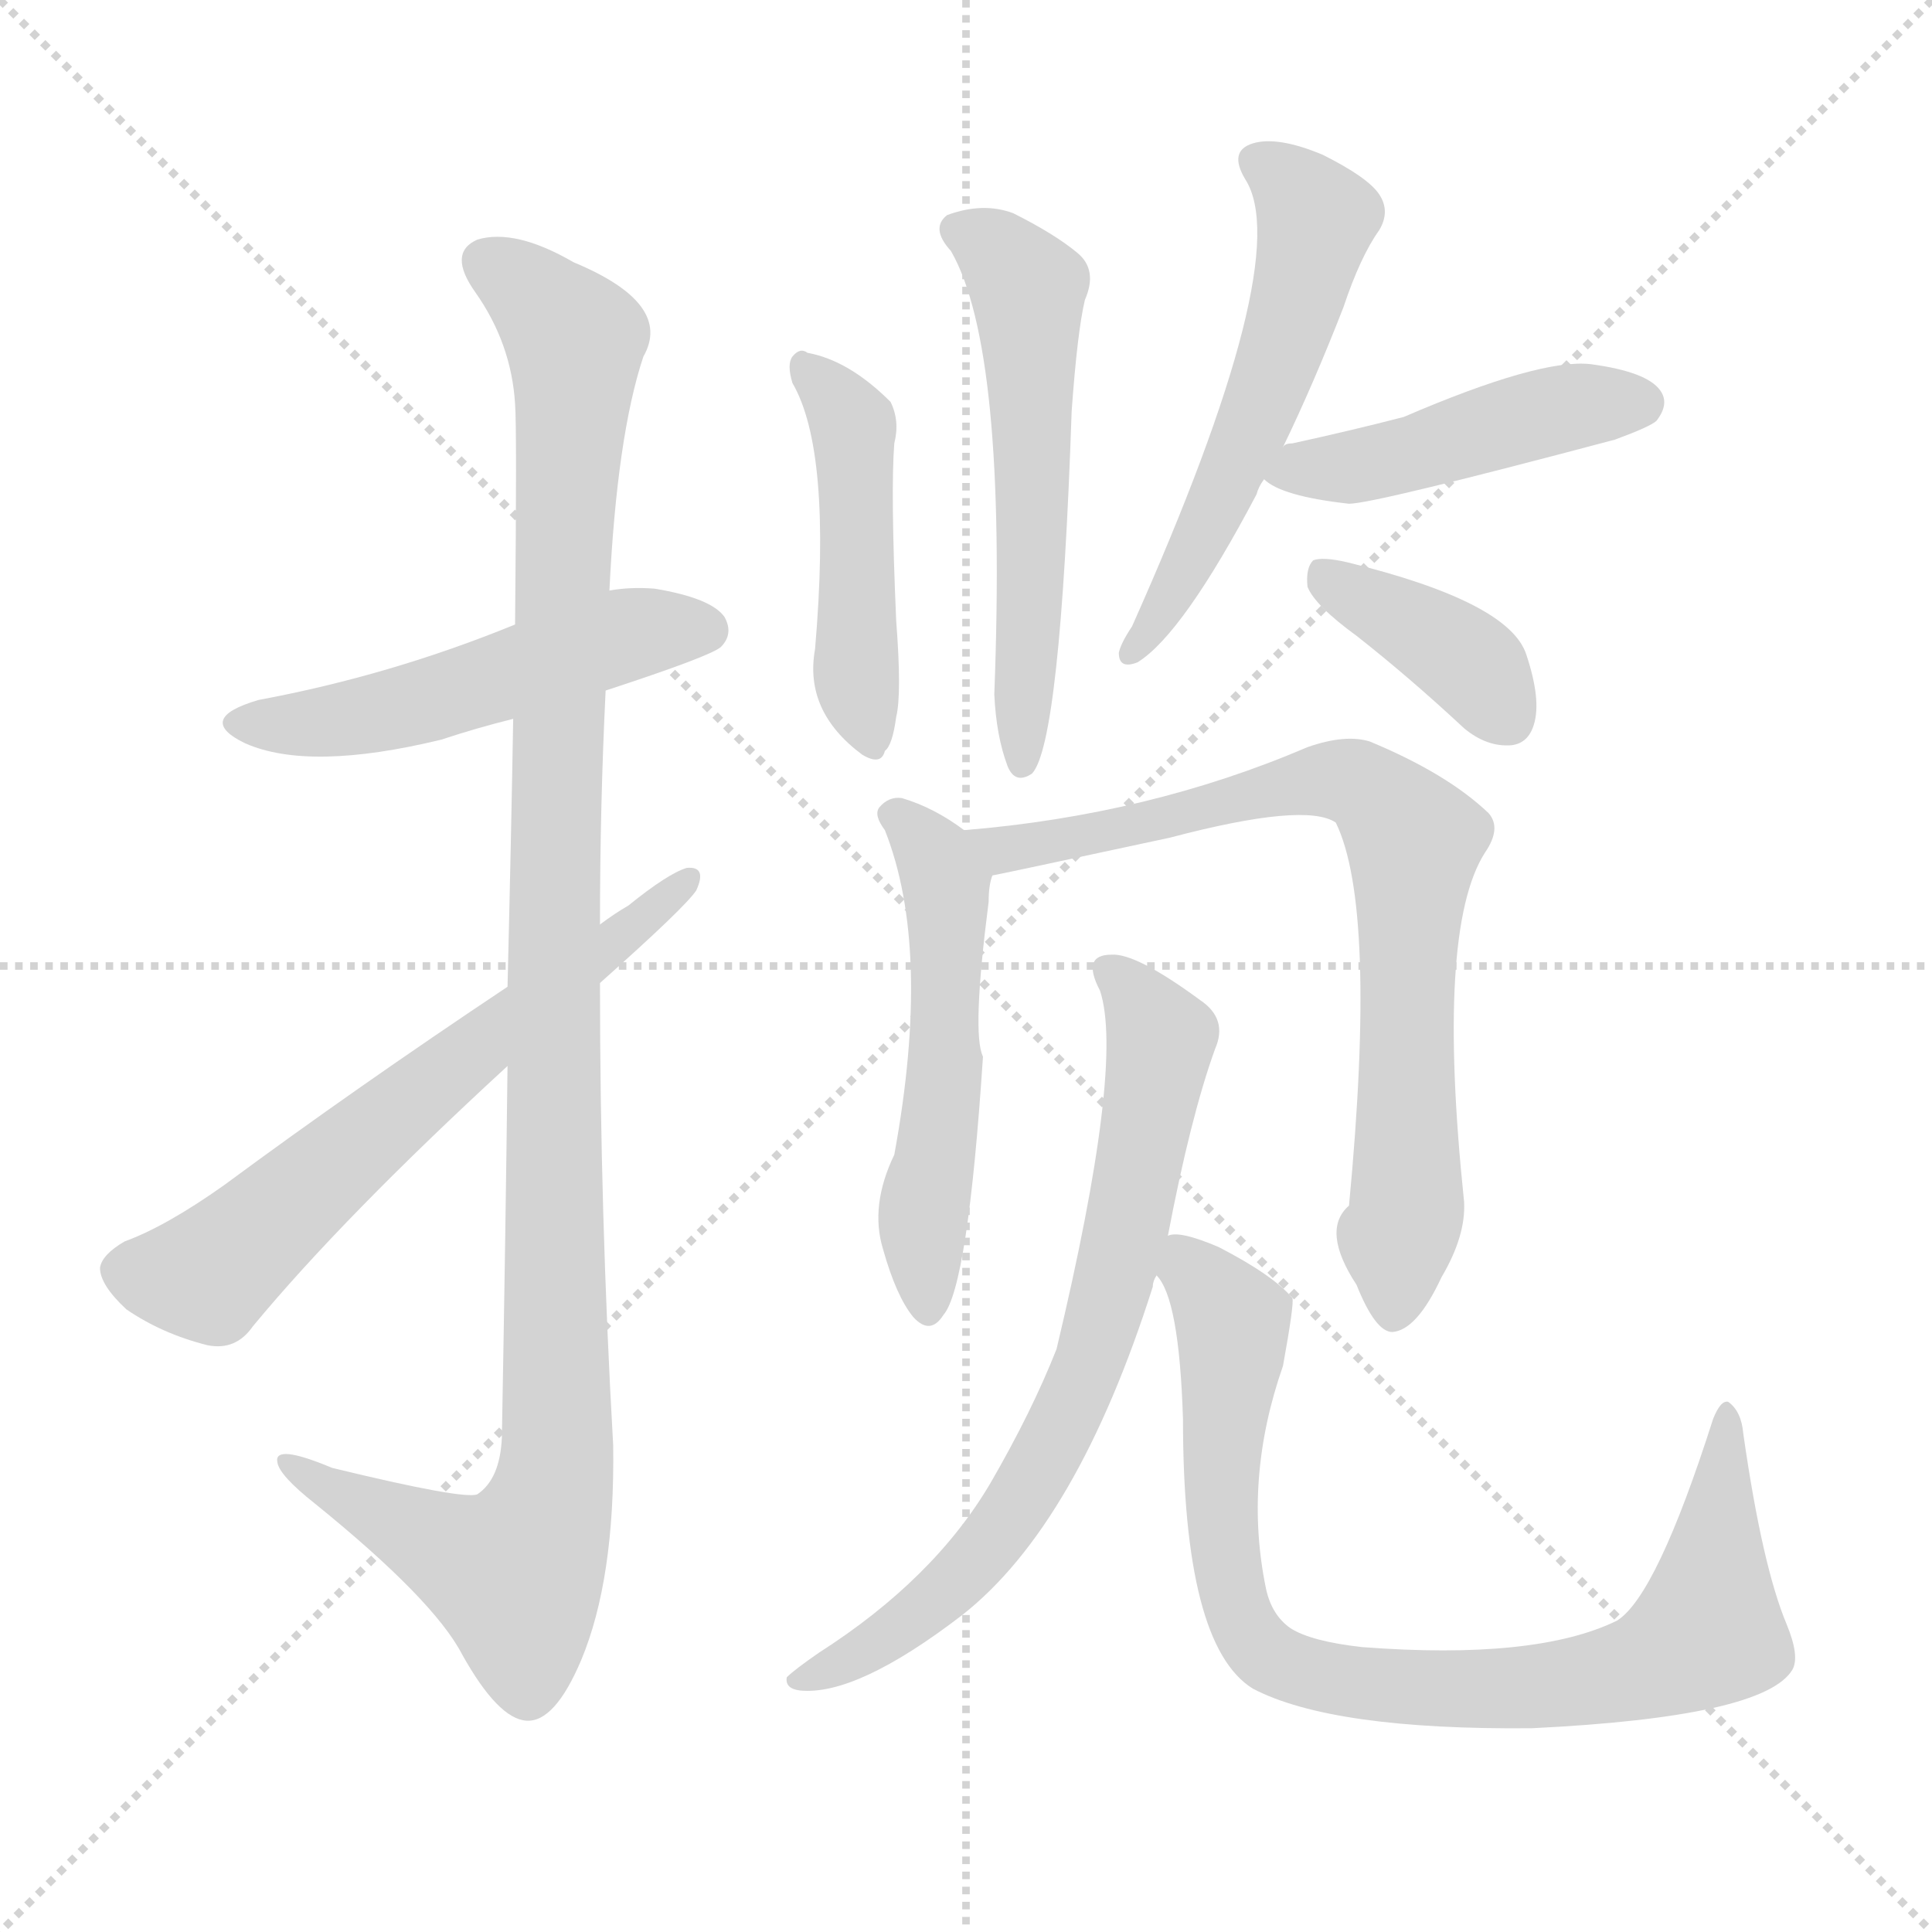
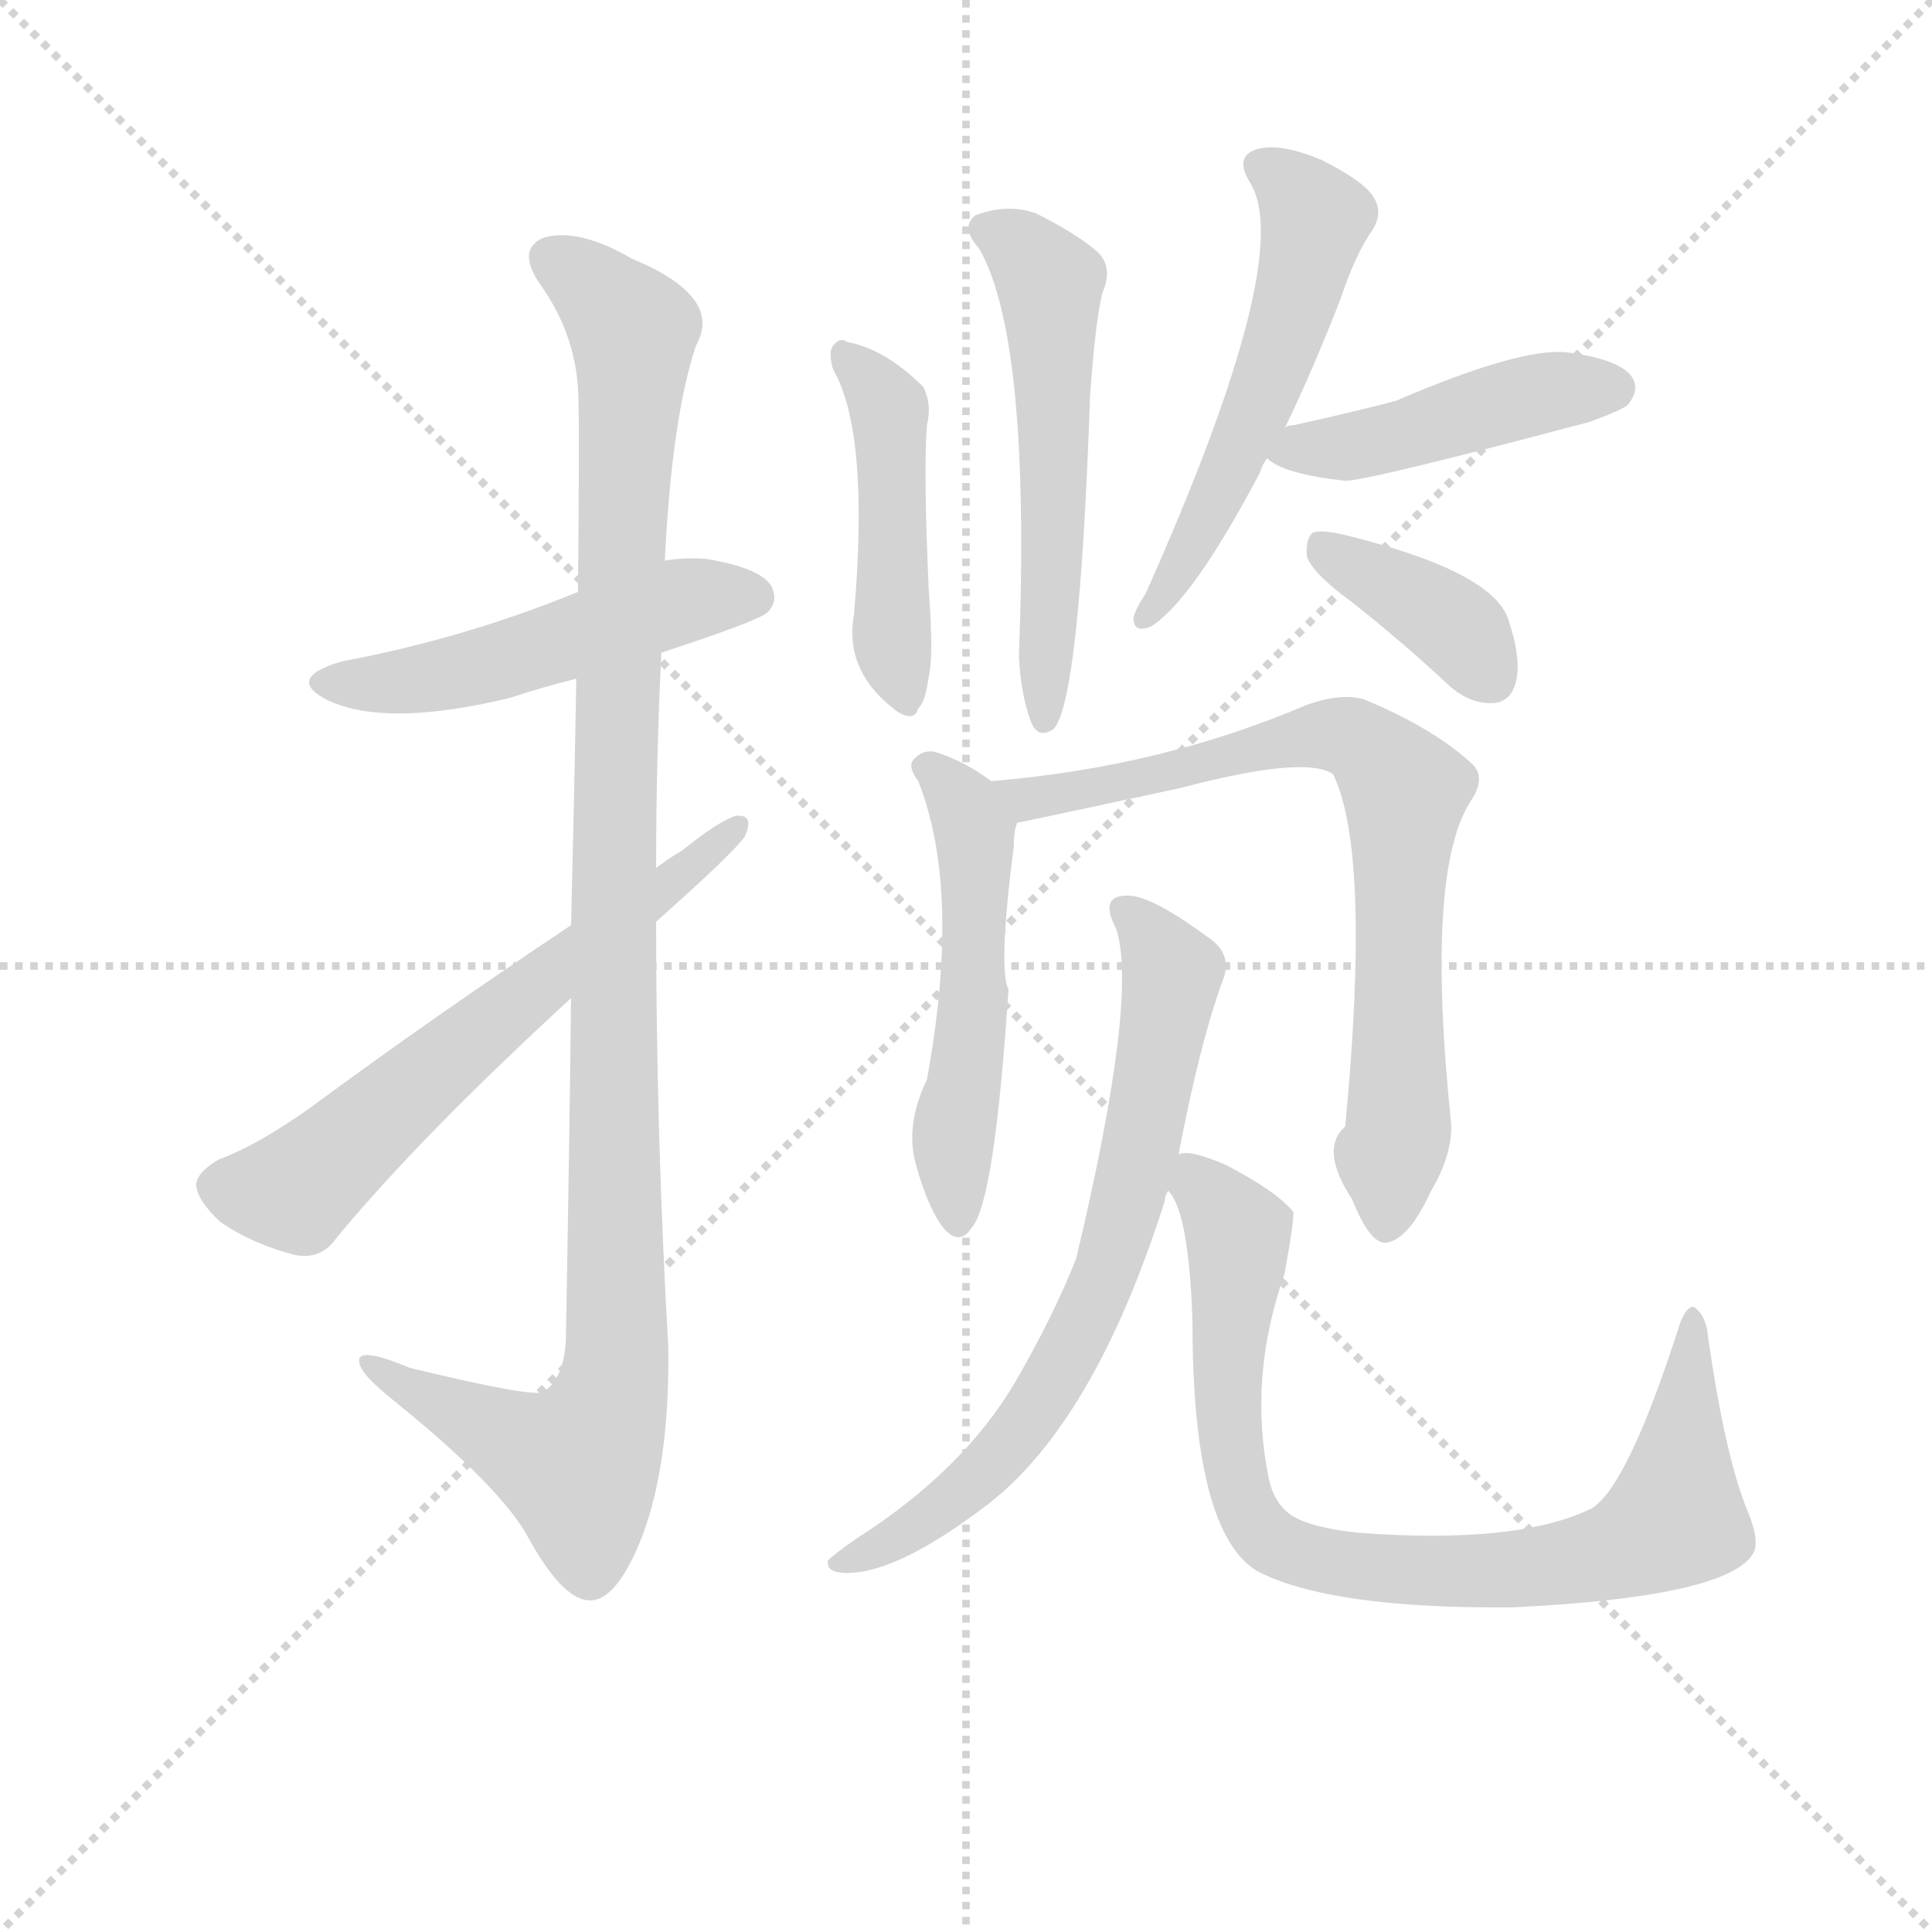
<svg xmlns="http://www.w3.org/2000/svg" version="1.1" viewBox="0 0 1024 1024">
  <g stroke="lightgray" stroke-dasharray="1,1" stroke-width="1" transform="scale(4, 4)">
    <line x1="0" y1="0" x2="256" y2="256" />
    <line x1="256" y1="0" x2="0" y2="256" />
    <line x1="128" y1="0" x2="128" y2="256" />
    <line x1="0" y1="128" x2="256" y2="128" />
  </g>
-   <g transform="scale(1, -1) translate(0, -900)">
+   <g transform="scale(0.92, -0.92) translate(60, -830)">
    <style type="text/css">
      
        @keyframes keyframes0 {
          from {
            stroke: blue;
            stroke-dashoffset: 506;
            stroke-width: 128;
          }
          62% {
            animation-timing-function: step-end;
            stroke: blue;
            stroke-dashoffset: 0;
            stroke-width: 128;
          }
          to {
            stroke: black;
            stroke-width: 1024;
          }
        }
        #make-me-a-hanzi-animation-0 {
          animation: keyframes0 0.662s both;
          animation-delay: 0s;
          animation-timing-function: linear;
        }
      
        @keyframes keyframes1 {
          from {
            stroke: blue;
            stroke-dashoffset: 1108;
            stroke-width: 128;
          }
          78% {
            animation-timing-function: step-end;
            stroke: blue;
            stroke-dashoffset: 0;
            stroke-width: 128;
          }
          to {
            stroke: black;
            stroke-width: 1024;
          }
        }
        #make-me-a-hanzi-animation-1 {
          animation: keyframes1 1.152s both;
          animation-delay: 0.662s;
          animation-timing-function: linear;
        }
      
        @keyframes keyframes2 {
          from {
            stroke: blue;
            stroke-dashoffset: 630;
            stroke-width: 128;
          }
          67% {
            animation-timing-function: step-end;
            stroke: blue;
            stroke-dashoffset: 0;
            stroke-width: 128;
          }
          to {
            stroke: black;
            stroke-width: 1024;
          }
        }
        #make-me-a-hanzi-animation-2 {
          animation: keyframes2 0.763s both;
          animation-delay: 1.813s;
          animation-timing-function: linear;
        }
      
        @keyframes keyframes3 {
          from {
            stroke: blue;
            stroke-dashoffset: 460;
            stroke-width: 128;
          }
          60% {
            animation-timing-function: step-end;
            stroke: blue;
            stroke-dashoffset: 0;
            stroke-width: 128;
          }
          to {
            stroke: black;
            stroke-width: 1024;
          }
        }
        #make-me-a-hanzi-animation-3 {
          animation: keyframes3 0.624s both;
          animation-delay: 2.576s;
          animation-timing-function: linear;
        }
      
        @keyframes keyframes4 {
          from {
            stroke: blue;
            stroke-dashoffset: 554;
            stroke-width: 128;
          }
          64% {
            animation-timing-function: step-end;
            stroke: blue;
            stroke-dashoffset: 0;
            stroke-width: 128;
          }
          to {
            stroke: black;
            stroke-width: 1024;
          }
        }
        #make-me-a-hanzi-animation-4 {
          animation: keyframes4 0.701s both;
          animation-delay: 3.201s;
          animation-timing-function: linear;
        }
      
        @keyframes keyframes5 {
          from {
            stroke: blue;
            stroke-dashoffset: 547;
            stroke-width: 128;
          }
          64% {
            animation-timing-function: step-end;
            stroke: blue;
            stroke-dashoffset: 0;
            stroke-width: 128;
          }
          to {
            stroke: black;
            stroke-width: 1024;
          }
        }
        #make-me-a-hanzi-animation-5 {
          animation: keyframes5 0.695s both;
          animation-delay: 3.901s;
          animation-timing-function: linear;
        }
      
        @keyframes keyframes6 {
          from {
            stroke: blue;
            stroke-dashoffset: 454;
            stroke-width: 128;
          }
          60% {
            animation-timing-function: step-end;
            stroke: blue;
            stroke-dashoffset: 0;
            stroke-width: 128;
          }
          to {
            stroke: black;
            stroke-width: 1024;
          }
        }
        #make-me-a-hanzi-animation-6 {
          animation: keyframes6 0.619s both;
          animation-delay: 4.597s;
          animation-timing-function: linear;
        }
      
        @keyframes keyframes7 {
          from {
            stroke: blue;
            stroke-dashoffset: 384;
            stroke-width: 128;
          }
          56% {
            animation-timing-function: step-end;
            stroke: blue;
            stroke-dashoffset: 0;
            stroke-width: 128;
          }
          to {
            stroke: black;
            stroke-width: 1024;
          }
        }
        #make-me-a-hanzi-animation-7 {
          animation: keyframes7 0.562s both;
          animation-delay: 5.216s;
          animation-timing-function: linear;
        }
      
        @keyframes keyframes8 {
          from {
            stroke: blue;
            stroke-dashoffset: 528;
            stroke-width: 128;
          }
          63% {
            animation-timing-function: step-end;
            stroke: blue;
            stroke-dashoffset: 0;
            stroke-width: 128;
          }
          to {
            stroke: black;
            stroke-width: 1024;
          }
        }
        #make-me-a-hanzi-animation-8 {
          animation: keyframes8 0.68s both;
          animation-delay: 5.778s;
          animation-timing-function: linear;
        }
      
        @keyframes keyframes9 {
          from {
            stroke: blue;
            stroke-dashoffset: 755;
            stroke-width: 128;
          }
          71% {
            animation-timing-function: step-end;
            stroke: blue;
            stroke-dashoffset: 0;
            stroke-width: 128;
          }
          to {
            stroke: black;
            stroke-width: 1024;
          }
        }
        #make-me-a-hanzi-animation-9 {
          animation: keyframes9 0.864s both;
          animation-delay: 6.458s;
          animation-timing-function: linear;
        }
      
        @keyframes keyframes10 {
          from {
            stroke: blue;
            stroke-dashoffset: 713;
            stroke-width: 128;
          }
          70% {
            animation-timing-function: step-end;
            stroke: blue;
            stroke-dashoffset: 0;
            stroke-width: 128;
          }
          to {
            stroke: black;
            stroke-width: 1024;
          }
        }
        #make-me-a-hanzi-animation-10 {
          animation: keyframes10 0.83s both;
          animation-delay: 7.323s;
          animation-timing-function: linear;
        }
      
        @keyframes keyframes11 {
          from {
            stroke: blue;
            stroke-dashoffset: 843;
            stroke-width: 128;
          }
          73% {
            animation-timing-function: step-end;
            stroke: blue;
            stroke-dashoffset: 0;
            stroke-width: 128;
          }
          to {
            stroke: black;
            stroke-width: 1024;
          }
        }
        #make-me-a-hanzi-animation-11 {
          animation: keyframes11 0.936s both;
          animation-delay: 8.153s;
          animation-timing-function: linear;
        }
      
    </style>
-     <path d="M 321 534 Q 376 552 382 557 Q 389 564 384 573 Q 377 583 347 588 Q 334 589 323 587 L 273 569 Q 207 542 137 529 Q 103 519 130 506 Q 164 491 234 508 Q 252 514 272 519 L 321 534 Z" fill="lightgray" />
-     <path d="M 269 335 Q 268 248 266 138 Q 265 116 253 108 Q 246 105 176 122 Q 145 135 147 125 Q 148 118 167 103 Q 230 52 245 23 Q 264 -11 279 -12 Q 294 -13 308 20 Q 326 63 325 134 Q 318 257 318 379 L 318 410 Q 318 473 321 534 L 323 587 Q 327 669 341 711 Q 357 739 304 761 Q 273 779 253 773 Q 237 766 252 745 Q 271 718 273 686 Q 274 673 273 569 L 272 519 Q 271 459 269 377 L 269 335 Z" fill="lightgray" />
-     <path d="M 318 379 Q 363 419 369 428 Q 375 441 364 440 Q 354 437 333 420 Q 326 416 318 410 L 269 377 Q 188 323 119 272 Q 88 250 66 242 Q 54 235 53 228 Q 53 219 67 206 Q 86 193 110 187 Q 125 184 134 197 Q 182 255 269 335 L 318 379 Z" fill="lightgray" />
-     <path d="M 420 697 Q 441 661 432 556 Q 426 523 457 500 Q 467 494 469 502 Q 473 505 475 520 Q 478 532 475 571 Q 472 640 474 665 Q 477 677 472 687 Q 450 709 428 713 Q 424 716 420 711 Q 417 707 420 697 Z" fill="lightgray" />
-     <path d="M 504 767 Q 534 715 527 532 Q 528 510 534 494 Q 538 484 547 490 Q 562 506 568 682 Q 571 724 575 741 Q 582 757 571 766 Q 559 776 537 787 Q 521 793 502 786 Q 493 779 504 767 Z" fill="lightgray" />
-     <path d="M 680 663 Q 696 696 712 737 Q 721 764 731 778 Q 737 788 731 797 Q 725 806 701 818 Q 677 828 664 824 Q 651 820 660 805 Q 687 763 600 568 Q 594 559 593 554 Q 593 545 603 549 Q 627 564 666 638 Q 667 642 670 646 L 680 663 Z" fill="lightgray" />
-     <path d="M 670 646 Q 679 637 715 633 Q 728 633 856 667 Q 875 674 878 677 Q 885 686 880 693 Q 873 703 843 707 Q 816 710 744 679 Q 717 672 685 665 Q 681 665 680 663 C 657 655 657 655 670 646 Z" fill="lightgray" />
-     <path d="M 719 563 Q 747 541 776 514 Q 788 504 801 505 Q 810 506 813 516 Q 817 529 809 553 Q 800 581 714 602 Q 701 605 696 603 Q 692 599 693 589 Q 697 579 719 563 Z" fill="lightgray" />
-     <path d="M 511 460 Q 495 472 478 477 Q 471 478 466 472 Q 463 468 469 460 Q 494 397 474 288 Q 461 261 468 238 Q 475 213 484 202 Q 493 192 500 203 Q 513 218 521 340 Q 515 352 524 422 Q 524 431 526 436 C 528 448 528 448 511 460 Z" fill="lightgray" />
-     <path d="M 776 263 Q 761 407 787 448 Q 796 461 789 469 Q 767 490 726 507 Q 713 511 693 504 Q 609 468 511 460 C 481 457 497 430 526 436 Q 527 436 620 456 Q 692 475 708 464 Q 730 419 715 261 Q 700 248 719 219 Q 729 194 738 194 Q 751 195 764 223 Q 777 245 776 263 Z" fill="lightgray" />
-     <path d="M 619 245 Q 631 308 644 344 Q 651 360 636 370 Q 602 395 589 394 Q 573 394 583 375 Q 596 336 560 185 Q 547 152 525 114 Q 495 63 434 24 Q 421 15 417 11 Q 416 5 424 4 Q 454 1 510 44 Q 571 92 611 218 Q 611 221 613 224 L 619 245 Z" fill="lightgray" />
-     <path d="M 684 37 Q 674 44 671 58 Q 659 116 680 176 Q 686 209 685 212 Q 675 224 646 239 Q 625 248 619 245 C 602 247 602 247 613 224 Q 625 212 627 148 Q 627 28 664 5 Q 706 -17 812 -16 Q 935 -10 950 15 Q 954 22 947 39 Q 934 70 924 140 Q 923 152 916 157 Q 912 158 908 148 Q 878 54 857 41 Q 814 20 722 27 Q 695 30 684 37 Z" fill="lightgray" />
+     <path d="M 321 454 Q 376 472 382 477 Q 389 484 384 493 Q 377 503 347 508 Q 334 509 323 507 L 273 489 Q 207 462 137 449 Q 103 439 130 426 Q 164 411 234 428 Q 252 434 272 439 L 321 454 Z" fill="lightgray" />
+     <path d="M 269 255 Q 268 168 266 58 Q 265 36 253 28 Q 246 25 176 42 Q 145 55 147 45 Q 148 38 167 23 Q 230 -28 245 -57 Q 264 -91 279 -92 Q 294 -93 308 -60 Q 326 -17 325 54 Q 318 177 318 299 L 318 330 Q 318 393 321 454 L 323 507 Q 327 589 341 631 Q 357 659 304 681 Q 273 699 253 693 Q 237 686 252 665 Q 271 638 273 606 Q 274 593 273 489 L 272 439 Q 271 379 269 297 L 269 255 Z" fill="lightgray" />
+     <path d="M 318 299 Q 363 339 369 348 Q 375 361 364 360 Q 354 357 333 340 Q 326 336 318 330 L 269 297 Q 188 243 119 192 Q 88 170 66 162 Q 54 155 53 148 Q 53 139 67 126 Q 86 113 110 107 Q 125 104 134 117 Q 182 175 269 255 L 318 299 Z" fill="lightgray" />
+     <path d="M 420 617 Q 441 581 432 476 Q 426 443 457 420 Q 467 414 469 422 Q 473 425 475 440 Q 478 452 475 491 Q 472 560 474 585 Q 477 597 472 607 Q 450 629 428 633 Q 424 636 420 631 Q 417 627 420 617 Z" fill="lightgray" />
+     <path d="M 504 687 Q 534 635 527 452 Q 528 430 534 414 Q 538 404 547 410 Q 562 426 568 602 Q 571 644 575 661 Q 582 677 571 686 Q 559 696 537 707 Q 521 713 502 706 Q 493 699 504 687 Z" fill="lightgray" />
+     <path d="M 680 583 Q 696 616 712 657 Q 721 684 731 698 Q 737 708 731 717 Q 725 726 701 738 Q 677 748 664 744 Q 651 740 660 725 Q 687 683 600 488 Q 594 479 593 474 Q 593 465 603 469 Q 627 484 666 558 Q 667 562 670 566 L 680 583 Z" fill="lightgray" />
+     <path d="M 670 566 Q 679 557 715 553 Q 728 553 856 587 Q 875 594 878 597 Q 885 606 880 613 Q 873 623 843 627 Q 816 630 744 599 Q 717 592 685 585 Q 681 585 680 583 C 657 575 657 575 670 566 Z" fill="lightgray" />
+     <path d="M 719 483 Q 747 461 776 434 Q 788 424 801 425 Q 810 426 813 436 Q 817 449 809 473 Q 800 501 714 522 Q 701 525 696 523 Q 692 519 693 509 Q 697 499 719 483 Z" fill="lightgray" />
+     <path d="M 511 380 Q 495 392 478 397 Q 471 398 466 392 Q 463 388 469 380 Q 494 317 474 208 Q 461 181 468 158 Q 475 133 484 122 Q 493 112 500 123 Q 513 138 521 260 Q 515 272 524 342 Q 524 351 526 356 C 528 368 528 368 511 380 Z" fill="lightgray" />
+     <path d="M 776 183 Q 761 327 787 368 Q 796 381 789 389 Q 767 410 726 427 Q 713 431 693 424 Q 609 388 511 380 C 481 377 497 350 526 356 Q 527 356 620 376 Q 692 395 708 384 Q 730 339 715 181 Q 700 168 719 139 Q 729 114 738 114 Q 751 115 764 143 Q 777 165 776 183 Z" fill="lightgray" />
+     <path d="M 619 165 Q 631 228 644 264 Q 651 280 636 290 Q 602 315 589 314 Q 573 314 583 295 Q 596 256 560 105 Q 547 72 525 34 Q 495 -17 434 -56 Q 421 -65 417 -69 Q 416 -75 424 -76 Q 454 -79 510 -36 Q 571 12 611 138 Q 611 141 613 144 L 619 165 Z" fill="lightgray" />
+     <path d="M 684 -43 Q 674 -36 671 -22 Q 659 36 680 96 Q 686 129 685 132 Q 675 144 646 159 Q 625 168 619 165 C 602 167 602 167 613 144 Q 625 132 627 68 Q 627 -52 664 -75 Q 706 -97 812 -96 Q 935 -90 950 -65 Q 954 -58 947 -41 Q 934 -10 924 60 Q 923 72 916 77 Q 912 78 908 68 Q 878 -26 857 -39 Q 814 -60 722 -53 Q 695 -50 684 -43 Z" fill="lightgray" />
    <clipPath id="make-me-a-hanzi-clip-0">
-       <path d="M 321 534 Q 376 552 382 557 Q 389 564 384 573 Q 377 583 347 588 Q 334 589 323 587 L 273 569 Q 207 542 137 529 Q 103 519 130 506 Q 164 491 234 508 Q 252 514 272 519 L 321 534 Z" />
-     </clipPath>
-     <path clip-path="url(#make-me-a-hanzi-clip-0)" d="M 131 518 L 203 522 L 331 564 L 374 566" fill="none" id="make-me-a-hanzi-animation-0" stroke-dasharray="378 756" stroke-linecap="round" />
+       <path d="M 321 454 Q 376 472 382 477 Q 389 484 384 493 Q 377 503 347 508 Q 334 509 323 507 L 273 489 Q 207 462 137 449 Q 103 439 130 426 Q 164 411 234 428 Q 252 434 272 439 L 321 454 Z" />
+     </clipPath>
+     <path clip-path="url(#make-me-a-hanzi-clip-0)" d="M 131 438 L 203 442 L 331 484 L 374 486" fill="none" id="make-me-a-hanzi-animation-0" stroke-dasharray="378 756" stroke-linecap="round" />
    <clipPath id="make-me-a-hanzi-clip-1">
-       <path d="M 269 335 Q 268 248 266 138 Q 265 116 253 108 Q 246 105 176 122 Q 145 135 147 125 Q 148 118 167 103 Q 230 52 245 23 Q 264 -11 279 -12 Q 294 -13 308 20 Q 326 63 325 134 Q 318 257 318 379 L 318 410 Q 318 473 321 534 L 323 587 Q 327 669 341 711 Q 357 739 304 761 Q 273 779 253 773 Q 237 766 252 745 Q 271 718 273 686 Q 274 673 273 569 L 272 519 Q 271 459 269 377 L 269 335 Z" />
-     </clipPath>
-     <path clip-path="url(#make-me-a-hanzi-clip-1)" d="M 260 759 L 285 742 L 305 716 L 296 537 L 292 107 L 273 65 L 153 123" fill="none" id="make-me-a-hanzi-animation-1" stroke-dasharray="980 1960" stroke-linecap="round" />
+       <path d="M 269 255 Q 268 168 266 58 Q 265 36 253 28 Q 246 25 176 42 Q 145 55 147 45 Q 148 38 167 23 Q 230 -28 245 -57 Q 264 -91 279 -92 Q 294 -93 308 -60 Q 326 -17 325 54 Q 318 177 318 299 L 318 330 Q 318 393 321 454 L 323 507 Q 327 589 341 631 Q 357 659 304 681 Q 273 699 253 693 Q 237 686 252 665 Q 271 638 273 606 Q 274 593 273 489 L 272 439 Q 271 379 269 297 L 269 255 Z" />
+     </clipPath>
+     <path clip-path="url(#make-me-a-hanzi-clip-1)" d="M 260 679 L 285 662 L 305 636 L 296 457 L 292 27 L 273 -15 L 153 43" fill="none" id="make-me-a-hanzi-animation-1" stroke-dasharray="980 1960" stroke-linecap="round" />
    <clipPath id="make-me-a-hanzi-clip-2">
-       <path d="M 318 379 Q 363 419 369 428 Q 375 441 364 440 Q 354 437 333 420 Q 326 416 318 410 L 269 377 Q 188 323 119 272 Q 88 250 66 242 Q 54 235 53 228 Q 53 219 67 206 Q 86 193 110 187 Q 125 184 134 197 Q 182 255 269 335 L 318 379 Z" />
-     </clipPath>
-     <path clip-path="url(#make-me-a-hanzi-clip-2)" d="M 64 226 L 110 224 L 363 432" fill="none" id="make-me-a-hanzi-animation-2" stroke-dasharray="502 1004" stroke-linecap="round" />
+       <path d="M 318 299 Q 363 339 369 348 Q 375 361 364 360 Q 354 357 333 340 Q 326 336 318 330 L 269 297 Q 188 243 119 192 Q 88 170 66 162 Q 54 155 53 148 Q 53 139 67 126 Q 86 113 110 107 Q 125 104 134 117 Q 182 175 269 255 L 318 299 Z" />
+     </clipPath>
+     <path clip-path="url(#make-me-a-hanzi-clip-2)" d="M 64 146 L 110 144 L 363 352" fill="none" id="make-me-a-hanzi-animation-2" stroke-dasharray="502 1004" stroke-linecap="round" />
    <clipPath id="make-me-a-hanzi-clip-3">
-       <path d="M 420 697 Q 441 661 432 556 Q 426 523 457 500 Q 467 494 469 502 Q 473 505 475 520 Q 478 532 475 571 Q 472 640 474 665 Q 477 677 472 687 Q 450 709 428 713 Q 424 716 420 711 Q 417 707 420 697 Z" />
-     </clipPath>
-     <path clip-path="url(#make-me-a-hanzi-clip-3)" d="M 426 704 L 452 673 L 454 538 L 461 510" fill="none" id="make-me-a-hanzi-animation-3" stroke-dasharray="332 664" stroke-linecap="round" />
+       <path d="M 420 617 Q 441 581 432 476 Q 426 443 457 420 Q 467 414 469 422 Q 473 425 475 440 Q 478 452 475 491 Q 472 560 474 585 Q 477 597 472 607 Q 450 629 428 633 Q 424 636 420 631 Q 417 627 420 617 Z" />
+     </clipPath>
+     <path clip-path="url(#make-me-a-hanzi-clip-3)" d="M 426 624 L 452 593 L 454 458 L 461 430" fill="none" id="make-me-a-hanzi-animation-3" stroke-dasharray="332 664" stroke-linecap="round" />
    <clipPath id="make-me-a-hanzi-clip-4">
-       <path d="M 504 767 Q 534 715 527 532 Q 528 510 534 494 Q 538 484 547 490 Q 562 506 568 682 Q 571 724 575 741 Q 582 757 571 766 Q 559 776 537 787 Q 521 793 502 786 Q 493 779 504 767 Z" />
-     </clipPath>
-     <path clip-path="url(#make-me-a-hanzi-clip-4)" d="M 510 777 L 533 763 L 545 747 L 549 645 L 542 496" fill="none" id="make-me-a-hanzi-animation-4" stroke-dasharray="426 852" stroke-linecap="round" />
+       <path d="M 504 687 Q 534 635 527 452 Q 528 430 534 414 Q 538 404 547 410 Q 562 426 568 602 Q 571 644 575 661 Q 582 677 571 686 Q 559 696 537 707 Q 521 713 502 706 Q 493 699 504 687 Z" />
+     </clipPath>
+     <path clip-path="url(#make-me-a-hanzi-clip-4)" d="M 510 697 L 533 683 L 545 667 L 549 565 L 542 416" fill="none" id="make-me-a-hanzi-animation-4" stroke-dasharray="426 852" stroke-linecap="round" />
    <clipPath id="make-me-a-hanzi-clip-5">
-       <path d="M 680 663 Q 696 696 712 737 Q 721 764 731 778 Q 737 788 731 797 Q 725 806 701 818 Q 677 828 664 824 Q 651 820 660 805 Q 687 763 600 568 Q 594 559 593 554 Q 593 545 603 549 Q 627 564 666 638 Q 667 642 670 646 L 680 663 Z" />
-     </clipPath>
-     <path clip-path="url(#make-me-a-hanzi-clip-5)" d="M 667 814 L 695 790 L 696 772 L 647 635 L 622 585 L 601 558" fill="none" id="make-me-a-hanzi-animation-5" stroke-dasharray="419 838" stroke-linecap="round" />
+       <path d="M 680 583 Q 696 616 712 657 Q 721 684 731 698 Q 737 708 731 717 Q 725 726 701 738 Q 677 748 664 744 Q 651 740 660 725 Q 687 683 600 488 Q 594 479 593 474 Q 593 465 603 469 Q 627 484 666 558 Q 667 562 670 566 L 680 583 Z" />
+     </clipPath>
+     <path clip-path="url(#make-me-a-hanzi-clip-5)" d="M 667 734 L 695 710 L 696 692 L 647 555 L 622 505 L 601 478" fill="none" id="make-me-a-hanzi-animation-5" stroke-dasharray="419 838" stroke-linecap="round" />
    <clipPath id="make-me-a-hanzi-clip-6">
-       <path d="M 670 646 Q 679 637 715 633 Q 728 633 856 667 Q 875 674 878 677 Q 885 686 880 693 Q 873 703 843 707 Q 816 710 744 679 Q 717 672 685 665 Q 681 665 680 663 C 657 655 657 655 670 646 Z" />
-     </clipPath>
-     <path clip-path="url(#make-me-a-hanzi-clip-6)" d="M 677 648 L 734 656 L 832 684 L 870 686" fill="none" id="make-me-a-hanzi-animation-6" stroke-dasharray="326 652" stroke-linecap="round" />
+       <path d="M 670 566 Q 679 557 715 553 Q 728 553 856 587 Q 875 594 878 597 Q 885 606 880 613 Q 873 623 843 627 Q 816 630 744 599 Q 717 592 685 585 Q 681 585 680 583 C 657 575 657 575 670 566 Z" />
+     </clipPath>
+     <path clip-path="url(#make-me-a-hanzi-clip-6)" d="M 677 568 L 734 576 L 832 604 L 870 606" fill="none" id="make-me-a-hanzi-animation-6" stroke-dasharray="326 652" stroke-linecap="round" />
    <clipPath id="make-me-a-hanzi-clip-7">
-       <path d="M 719 563 Q 747 541 776 514 Q 788 504 801 505 Q 810 506 813 516 Q 817 529 809 553 Q 800 581 714 602 Q 701 605 696 603 Q 692 599 693 589 Q 697 579 719 563 Z" />
-     </clipPath>
-     <path clip-path="url(#make-me-a-hanzi-clip-7)" d="M 700 595 L 777 550 L 800 519" fill="none" id="make-me-a-hanzi-animation-7" stroke-dasharray="256 512" stroke-linecap="round" />
+       <path d="M 719 483 Q 747 461 776 434 Q 788 424 801 425 Q 810 426 813 436 Q 817 449 809 473 Q 800 501 714 522 Q 701 525 696 523 Q 692 519 693 509 Q 697 499 719 483 Z" />
+     </clipPath>
+     <path clip-path="url(#make-me-a-hanzi-clip-7)" d="M 700 515 L 777 470 L 800 439" fill="none" id="make-me-a-hanzi-animation-7" stroke-dasharray="256 512" stroke-linecap="round" />
    <clipPath id="make-me-a-hanzi-clip-8">
-       <path d="M 511 460 Q 495 472 478 477 Q 471 478 466 472 Q 463 468 469 460 Q 494 397 474 288 Q 461 261 468 238 Q 475 213 484 202 Q 493 192 500 203 Q 513 218 521 340 Q 515 352 524 422 Q 524 431 526 436 C 528 448 528 448 511 460 Z" />
-     </clipPath>
-     <path clip-path="url(#make-me-a-hanzi-clip-8)" d="M 475 468 L 502 431 L 502 328 L 489 255 L 492 206" fill="none" id="make-me-a-hanzi-animation-8" stroke-dasharray="400 800" stroke-linecap="round" />
+       <path d="M 511 380 Q 495 392 478 397 Q 471 398 466 392 Q 463 388 469 380 Q 494 317 474 208 Q 461 181 468 158 Q 475 133 484 122 Q 493 112 500 123 Q 513 138 521 260 Q 515 272 524 342 Q 524 351 526 356 C 528 368 528 368 511 380 Z" />
+     </clipPath>
+     <path clip-path="url(#make-me-a-hanzi-clip-8)" d="M 475 388 L 502 351 L 502 248 L 489 175 L 492 126" fill="none" id="make-me-a-hanzi-animation-8" stroke-dasharray="400 800" stroke-linecap="round" />
    <clipPath id="make-me-a-hanzi-clip-9">
-       <path d="M 776 263 Q 761 407 787 448 Q 796 461 789 469 Q 767 490 726 507 Q 713 511 693 504 Q 609 468 511 460 C 481 457 497 430 526 436 Q 527 436 620 456 Q 692 475 708 464 Q 730 419 715 261 Q 700 248 719 219 Q 729 194 738 194 Q 751 195 764 223 Q 777 245 776 263 Z" />
-     </clipPath>
-     <path clip-path="url(#make-me-a-hanzi-clip-9)" d="M 519 457 L 531 450 L 606 460 L 615 468 L 704 487 L 724 482 L 745 461 L 746 259 L 739 205" fill="none" id="make-me-a-hanzi-animation-9" stroke-dasharray="627 1254" stroke-linecap="round" />
+       <path d="M 776 183 Q 761 327 787 368 Q 796 381 789 389 Q 767 410 726 427 Q 713 431 693 424 Q 609 388 511 380 C 481 377 497 350 526 356 Q 527 356 620 376 Q 692 395 708 384 Q 730 339 715 181 Q 700 168 719 139 Q 729 114 738 114 Q 751 115 764 143 Q 777 165 776 183 Z" />
+     </clipPath>
+     <path clip-path="url(#make-me-a-hanzi-clip-9)" d="M 519 377 L 531 370 L 606 380 L 615 388 L 704 407 L 724 402 L 745 381 L 746 179 L 739 125" fill="none" id="make-me-a-hanzi-animation-9" stroke-dasharray="627 1254" stroke-linecap="round" />
    <clipPath id="make-me-a-hanzi-clip-10">
-       <path d="M 619 245 Q 631 308 644 344 Q 651 360 636 370 Q 602 395 589 394 Q 573 394 583 375 Q 596 336 560 185 Q 547 152 525 114 Q 495 63 434 24 Q 421 15 417 11 Q 416 5 424 4 Q 454 1 510 44 Q 571 92 611 218 Q 611 221 613 224 L 619 245 Z" />
-     </clipPath>
-     <path clip-path="url(#make-me-a-hanzi-clip-10)" d="M 588 384 L 597 379 L 615 348 L 599 258 L 572 163 L 551 120 L 513 68 L 462 27 L 423 10" fill="none" id="make-me-a-hanzi-animation-10" stroke-dasharray="585 1170" stroke-linecap="round" />
+       <path d="M 619 165 Q 631 228 644 264 Q 651 280 636 290 Q 602 315 589 314 Q 573 314 583 295 Q 596 256 560 105 Q 547 72 525 34 Q 495 -17 434 -56 Q 421 -65 417 -69 Q 416 -75 424 -76 Q 454 -79 510 -36 Q 571 12 611 138 Q 611 141 613 144 L 619 165 Z" />
+     </clipPath>
+     <path clip-path="url(#make-me-a-hanzi-clip-10)" d="M 588 304 L 597 299 L 615 268 L 599 178 L 572 83 L 551 40 L 513 -12 L 462 -53 L 423 -70" fill="none" id="make-me-a-hanzi-animation-10" stroke-dasharray="585 1170" stroke-linecap="round" />
    <clipPath id="make-me-a-hanzi-clip-11">
-       <path d="M 684 37 Q 674 44 671 58 Q 659 116 680 176 Q 686 209 685 212 Q 675 224 646 239 Q 625 248 619 245 C 602 247 602 247 613 224 Q 625 212 627 148 Q 627 28 664 5 Q 706 -17 812 -16 Q 935 -10 950 15 Q 954 22 947 39 Q 934 70 924 140 Q 923 152 916 157 Q 912 158 908 148 Q 878 54 857 41 Q 814 20 722 27 Q 695 30 684 37 Z" />
-     </clipPath>
-     <path clip-path="url(#make-me-a-hanzi-clip-11)" d="M 624 238 L 653 200 L 646 115 L 654 51 L 668 26 L 684 16 L 747 5 L 824 6 L 868 15 L 900 31 L 908 58 L 915 150" fill="none" id="make-me-a-hanzi-animation-11" stroke-dasharray="715 1430" stroke-linecap="round" />
+       <path d="M 684 -43 Q 674 -36 671 -22 Q 659 36 680 96 Q 686 129 685 132 Q 675 144 646 159 Q 625 168 619 165 C 602 167 602 167 613 144 Q 625 132 627 68 Q 627 -52 664 -75 Q 706 -97 812 -96 Q 935 -90 950 -65 Q 954 -58 947 -41 Q 934 -10 924 60 Q 923 72 916 77 Q 912 78 908 68 Q 878 -26 857 -39 Q 814 -60 722 -53 Q 695 -50 684 -43 Z" />
+     </clipPath>
+     <path clip-path="url(#make-me-a-hanzi-clip-11)" d="M 624 158 L 653 120 L 646 35 L 654 -29 L 668 -54 L 684 -64 L 747 -75 L 824 -74 L 868 -65 L 900 -49 L 908 -22 L 915 70" fill="none" id="make-me-a-hanzi-animation-11" stroke-dasharray="715 1430" stroke-linecap="round" />
  </g>
</svg>
